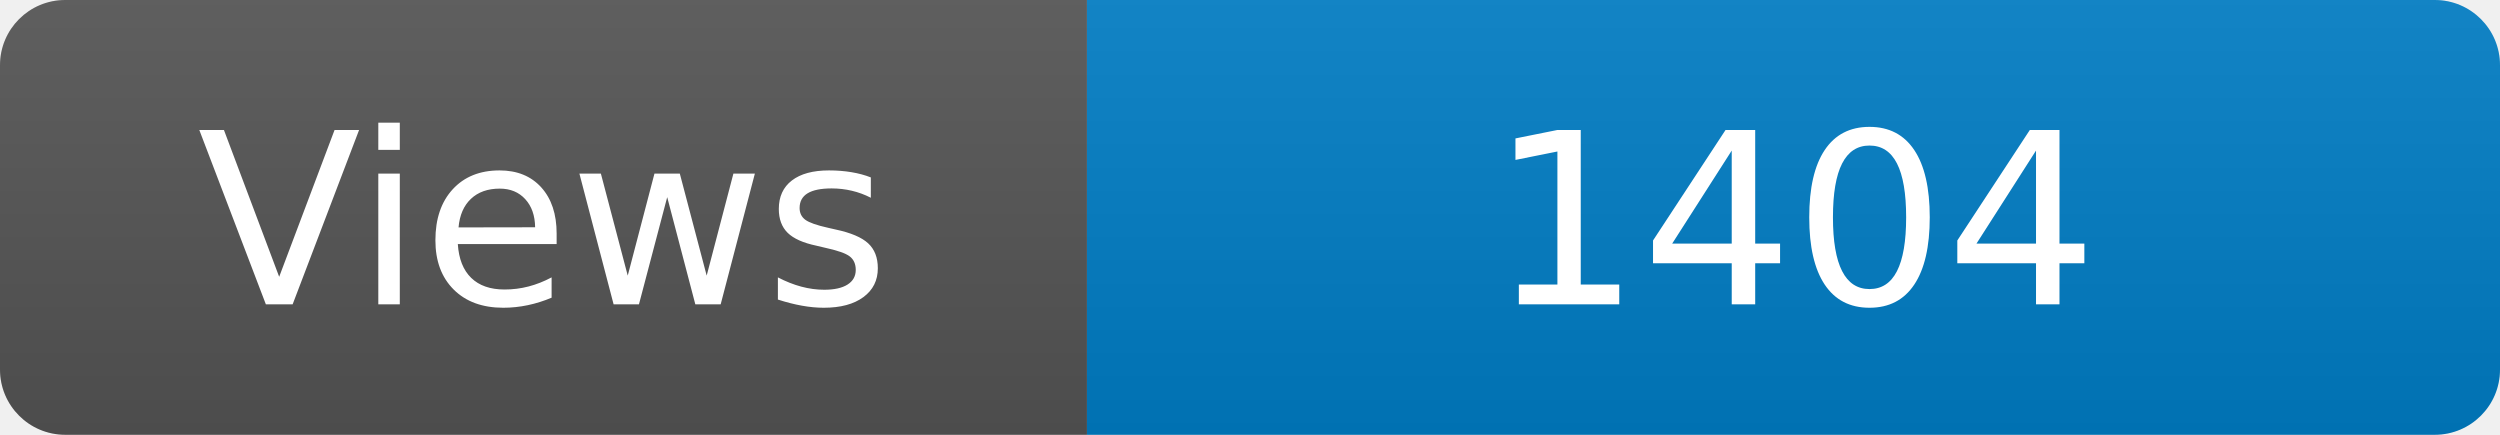
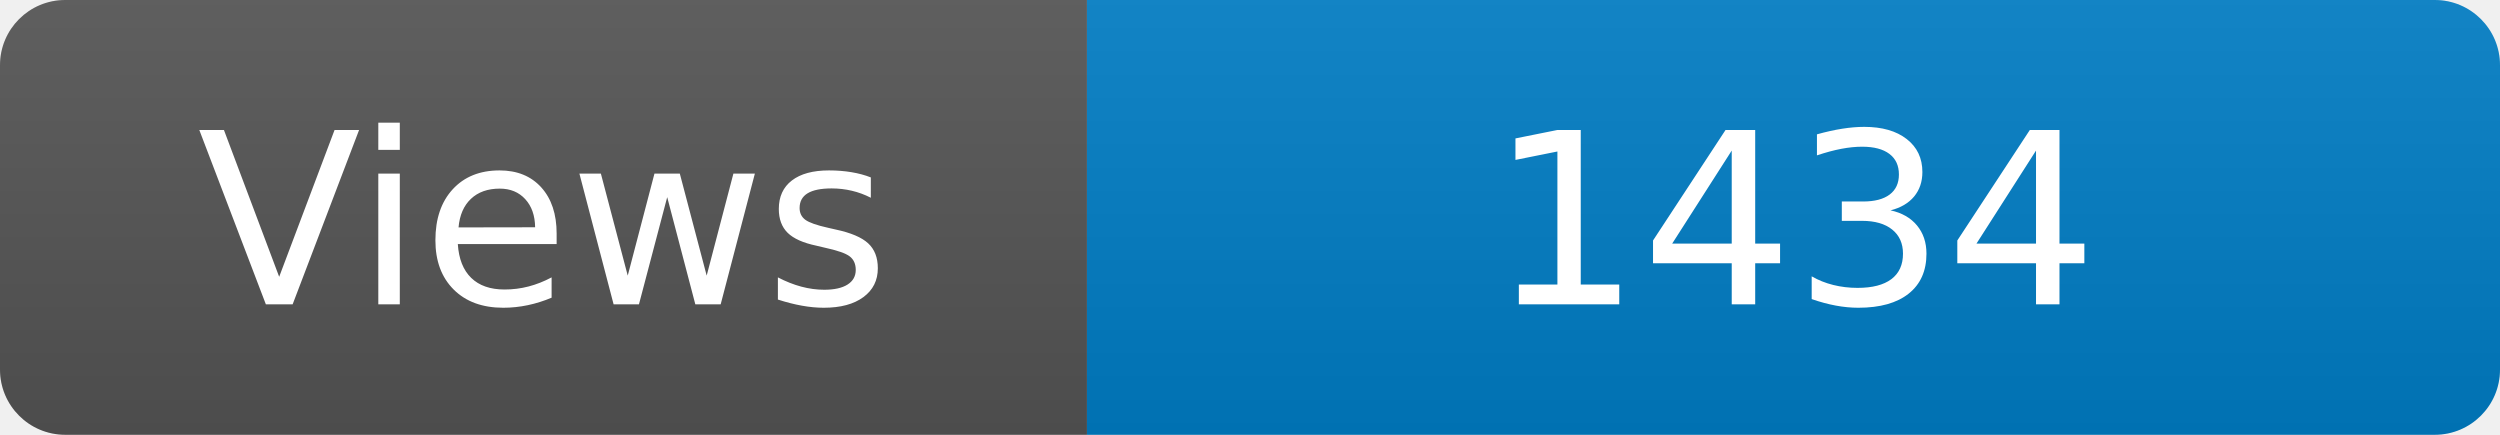
<svg xmlns="http://www.w3.org/2000/svg" width="115" height="20" role="img" aria-label="Maintained?: yes">
  <linearGradient id="s" x2="0" y2="100%">
    <stop offset="0" stop-color="#bbb" stop-opacity=".1" />
    <stop offset="1" stop-opacity=".1" />
  </linearGradient>
  <clipPath id="r">
    <rect width="115" height="20" rx="3" fill="#fff" />
  </clipPath>
  <g clip-path="url(#r)">
    <rect width="50" height="20" fill="#555" />
    <rect x="50" width="160" height="20" fill="#007ec6" />
    <rect width="115" height="20" fill="url(#s)" />
  </g>
  <g fill="#fff" text-anchor="middle" font-family="Verdana,Geneva,DejaVu Sans,sans-serif" font-size="110">
    <text x="250" y="140" transform="scale(.1)" fill="#fff">Views</text>
-     <text x="825" y="140" transform="scale(.1)" fill="#fff">1404</text>
+     <text x="825" y="140" transform="scale(.1)" fill="#fff">1434</text>
  </g>
</svg>
